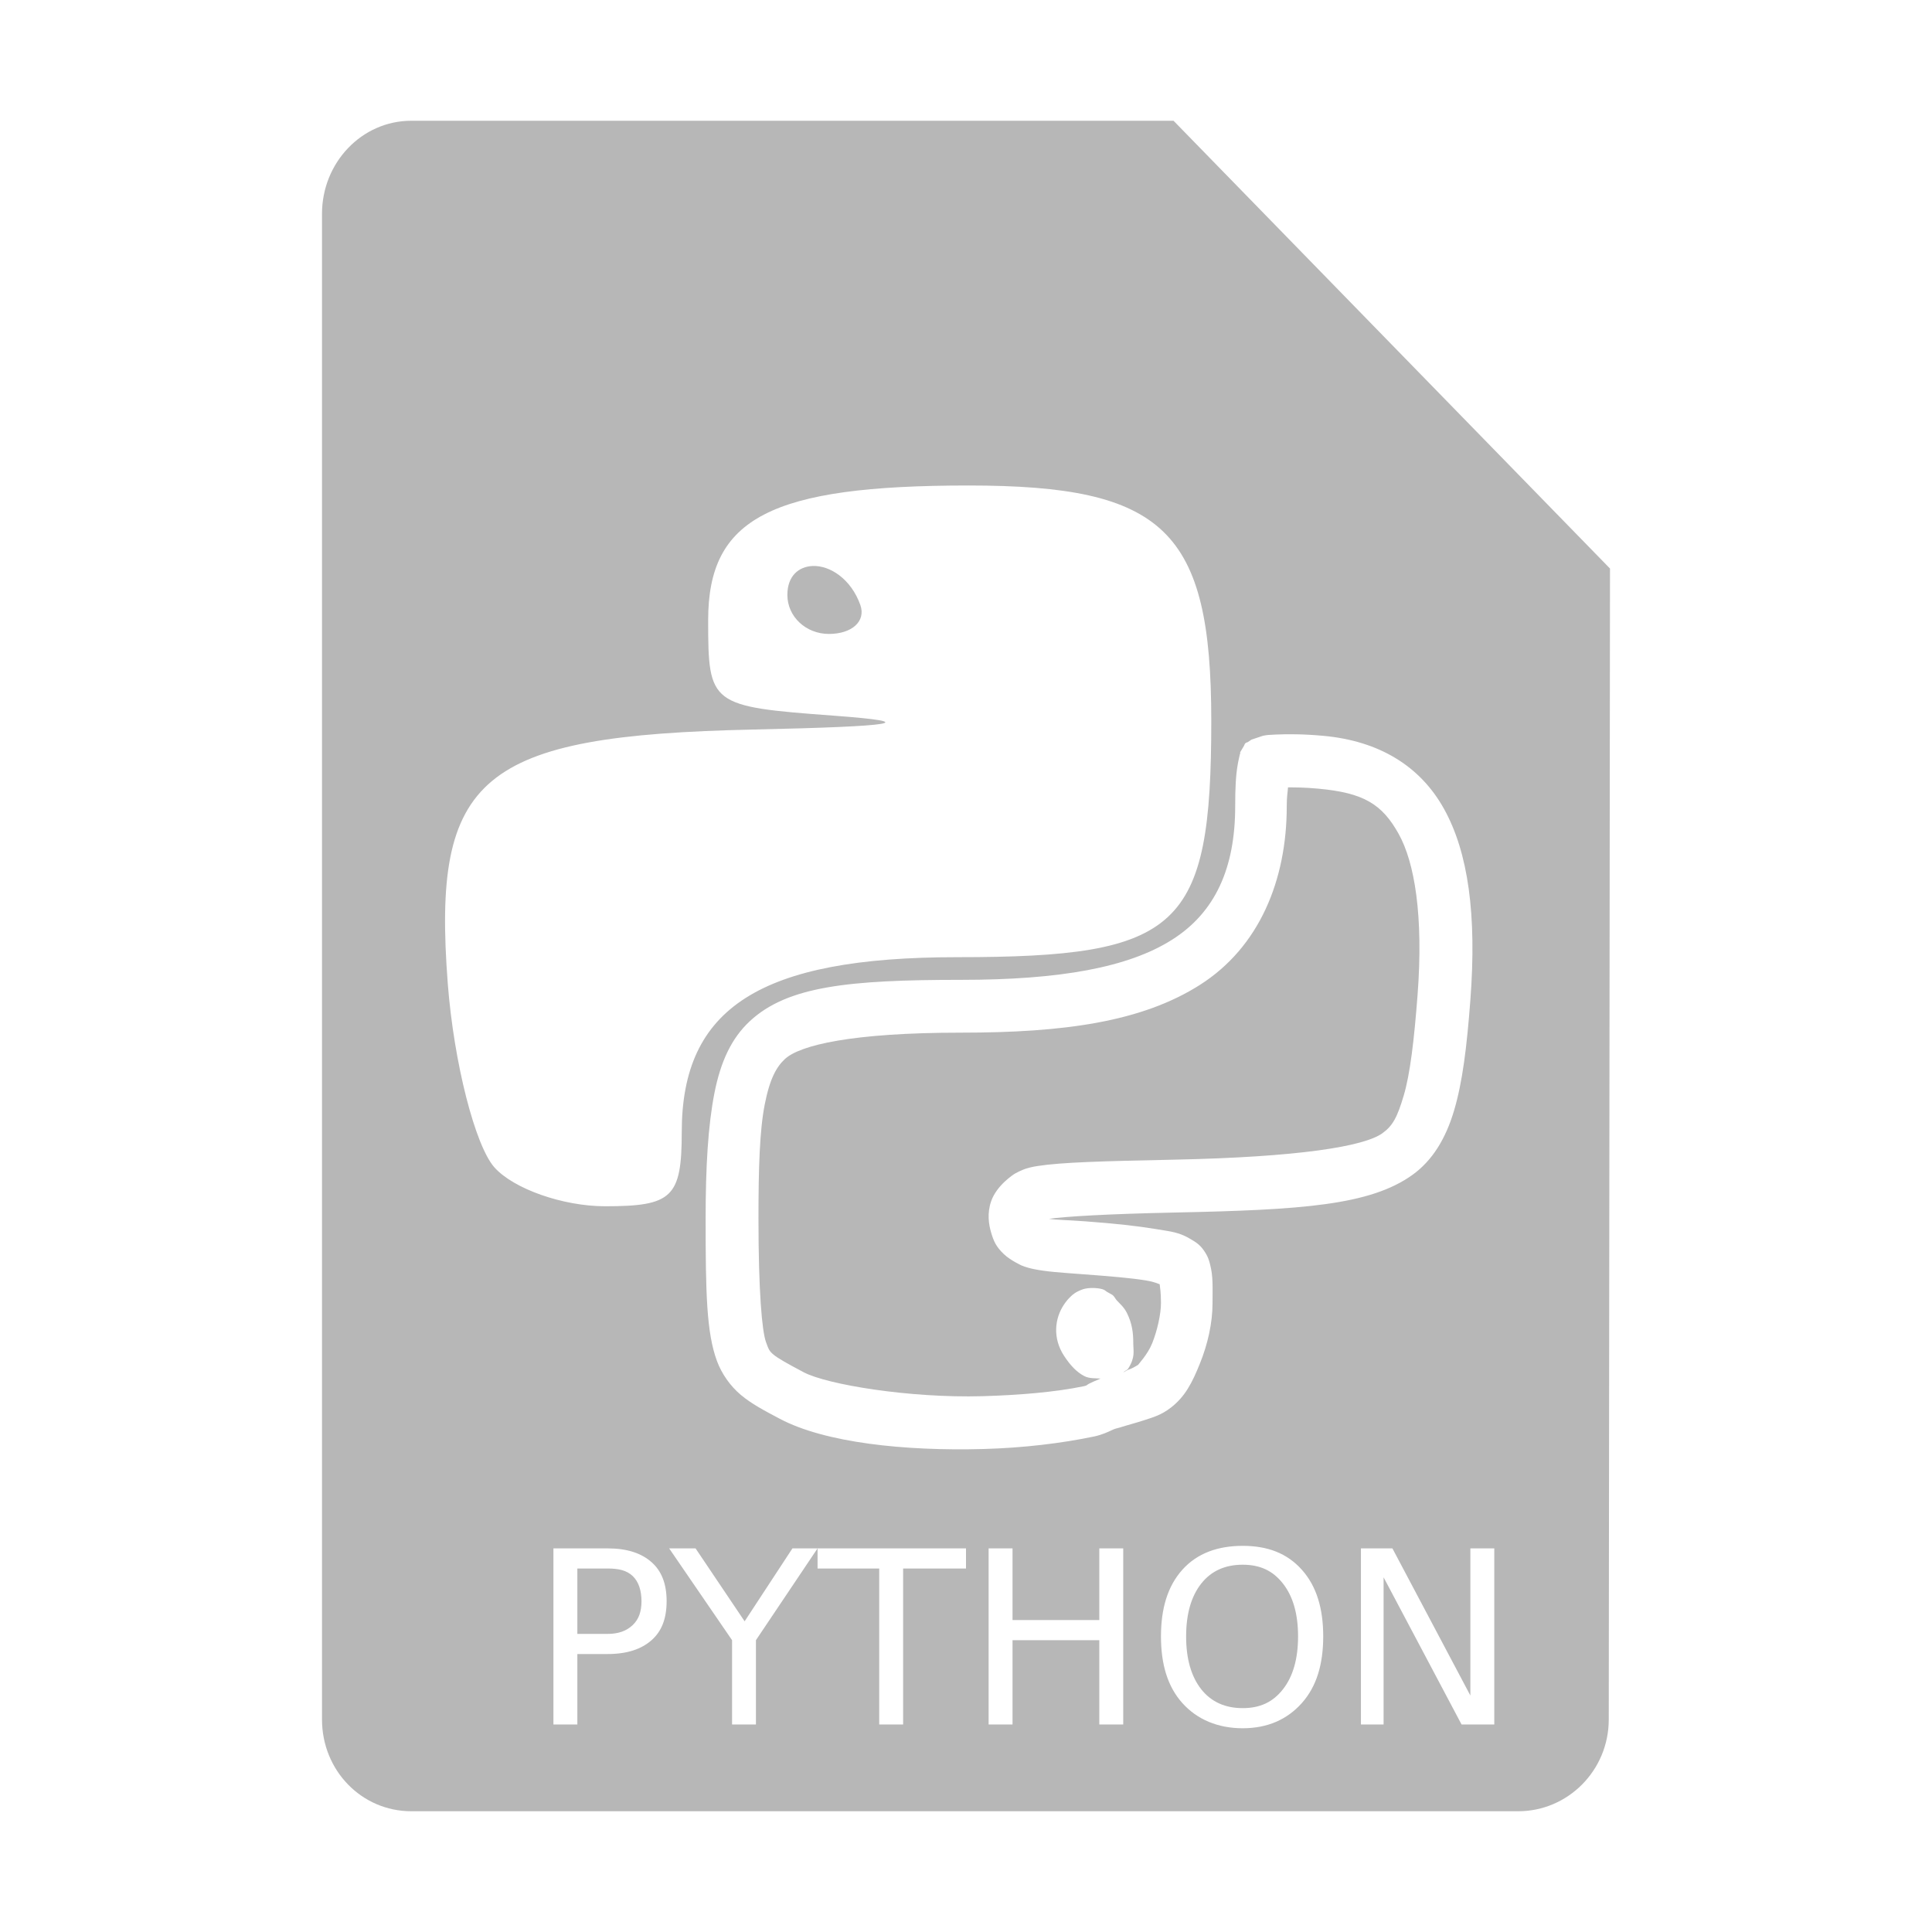
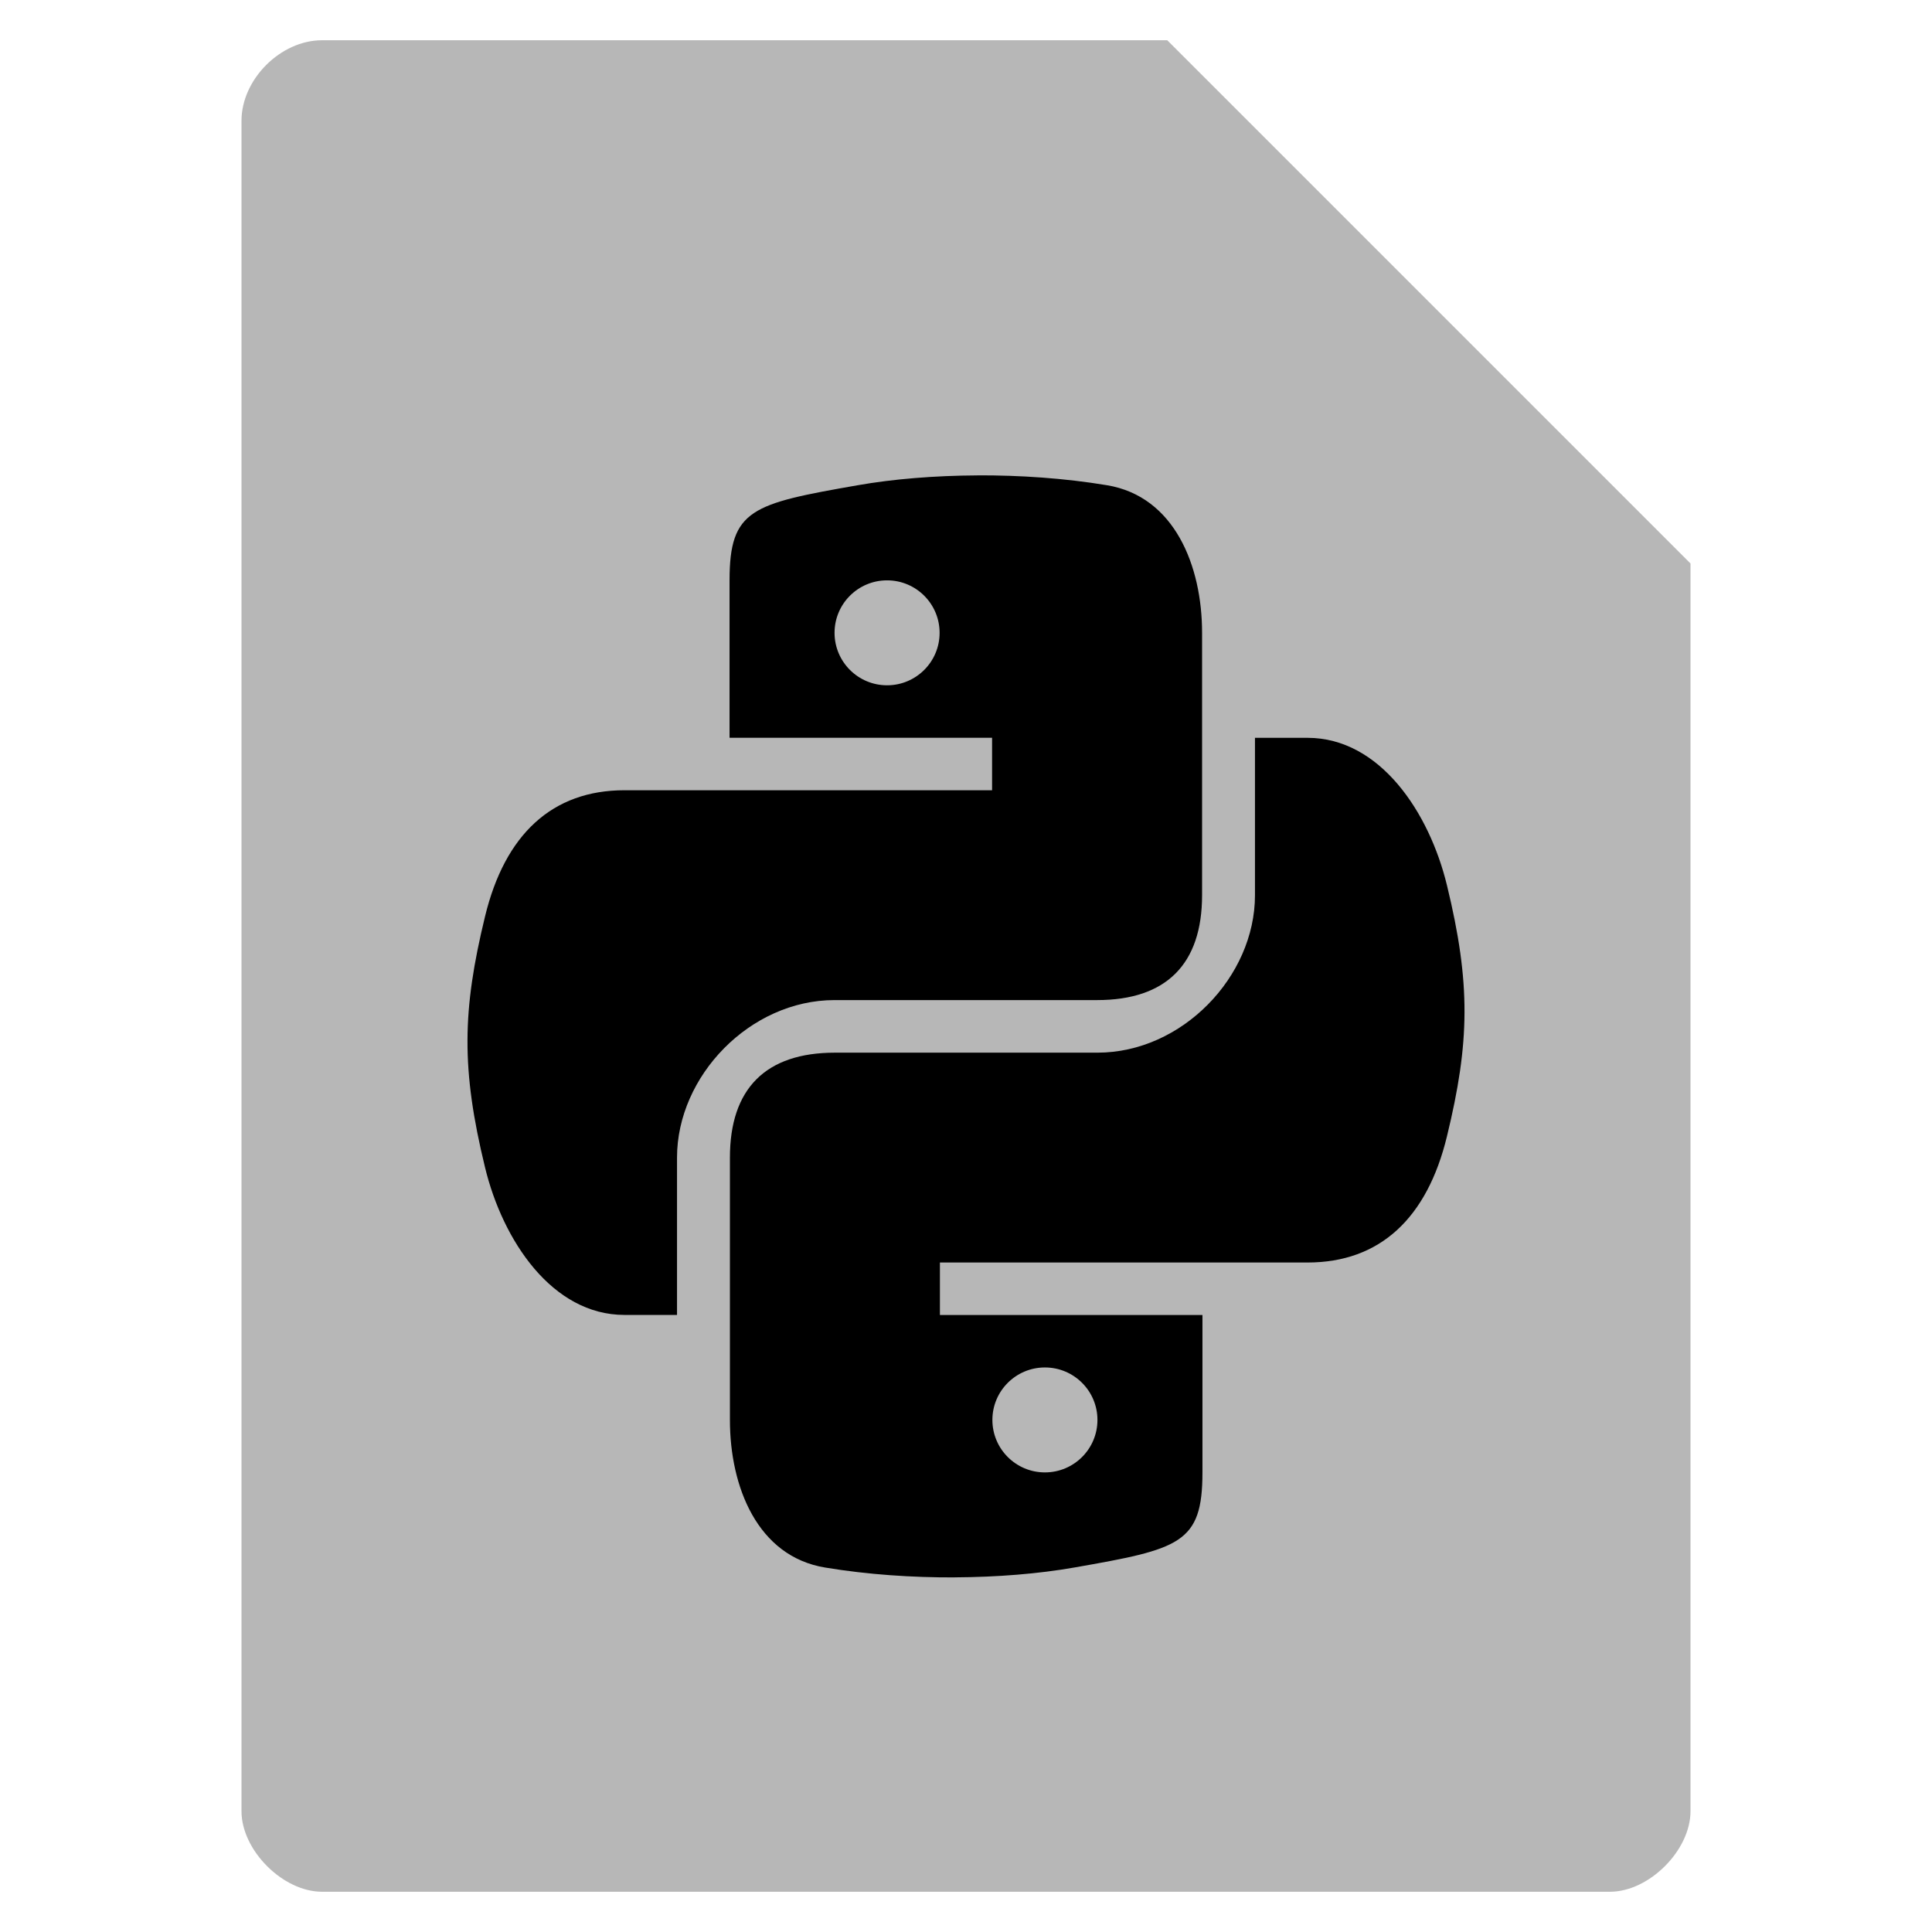
- <svg xmlns="http://www.w3.org/2000/svg" width="48" height="48">
-   <path d="M 10.219 3 C 8.985 3 8 4.044 8 5.312 L 8 42.719 C 8 43.988 8.985 45 10.219 45 L 37.719 45 C 38.952 45 39.969 43.988 39.969 42.719 L 40 14.125 L 29.156 3 L 10.219 3 z M 24.062 12.062 C 28.928 12.062 30.094 13.176 30.094 17.906 C 30.094 23.076 29.322 23.781 23.781 23.781 C 18.883 23.781 16.938 25.039 16.938 28.125 C 16.938 29.754 16.696 29.969 15.031 29.969 C 13.99 29.969 12.757 29.538 12.281 29 C 11.806 28.462 11.277 26.408 11.125 24.438 C 10.728 19.281 11.924 18.273 18.719 18.125 C 22.301 18.047 22.914 17.944 20.719 17.781 C 17.639 17.553 17.594 17.518 17.594 15.406 C 17.594 12.868 19.152 12.062 24.062 12.062 z M 20.188 14.062 C 19.849 14.077 19.562 14.304 19.562 14.781 C 19.562 15.319 20.021 15.75 20.594 15.75 C 21.166 15.75 21.518 15.434 21.375 15.031 C 21.146 14.387 20.623 14.044 20.188 14.062 z M 31.688 18.25 C 31.978 18.237 32.372 18.235 32.875 18.281 C 34.27 18.408 35.286 19.036 35.875 20.094 C 36.481 21.183 36.691 22.735 36.531 24.844 C 36.443 26.008 36.337 26.881 36.125 27.594 C 35.918 28.29 35.589 28.831 35.094 29.188 C 34.039 29.946 32.348 30.059 29.188 30.125 C 27.471 30.161 26.477 30.224 26.062 30.281 C 26.245 30.31 26.512 30.31 26.969 30.344 C 27.712 30.399 28.266 30.461 28.688 30.531 C 29.109 30.602 29.3 30.607 29.625 30.812 C 29.661 30.835 29.793 30.9 29.906 31.062 C 30.02 31.225 30.042 31.329 30.062 31.406 C 30.143 31.713 30.125 31.965 30.125 32.375 C 30.125 32.872 30.004 33.402 29.812 33.875 C 29.618 34.358 29.444 34.696 29.094 34.969 C 28.85 35.158 28.651 35.211 28.438 35.281 C 28.224 35.352 28.009 35.406 27.812 35.469 C 27.759 35.486 27.721 35.485 27.625 35.531 C 27.529 35.577 27.374 35.648 27.188 35.688 C 26.372 35.859 25.419 35.973 24.438 36 C 22.468 36.055 20.496 35.843 19.375 35.25 C 18.961 35.031 18.671 34.877 18.406 34.656 C 18.142 34.435 17.928 34.127 17.812 33.812 C 17.552 33.106 17.531 32.121 17.531 30.281 C 17.531 28.981 17.592 27.959 17.75 27.156 C 17.907 26.362 18.178 25.793 18.625 25.375 C 19.561 24.5 21.091 24.344 23.875 24.344 C 26.337 24.344 28.035 24.037 29.125 23.344 C 30.19 22.667 30.688 21.57 30.688 20.031 C 30.688 19.583 30.703 19.268 30.75 19 C 30.761 18.939 30.769 18.891 30.781 18.844 C 30.791 18.807 30.797 18.757 30.812 18.719 C 30.817 18.708 30.808 18.699 30.812 18.688 L 30.906 18.531 C 30.913 18.522 30.92 18.486 30.938 18.469 C 30.955 18.451 31 18.438 31 18.438 C 31 18.437 31.094 18.375 31.094 18.375 L 31.188 18.344 L 31.375 18.281 C 31.465 18.26 31.549 18.256 31.688 18.25 z M 32 19.562 C 31.99 19.71 31.969 19.783 31.969 20.031 C 31.969 21.868 31.287 23.531 29.812 24.469 C 28.363 25.39 26.434 25.656 23.875 25.656 C 21.165 25.656 19.869 25.967 19.5 26.312 C 19.295 26.504 19.128 26.787 19 27.438 C 18.873 28.08 18.844 29.016 18.844 30.281 C 18.844 32.091 18.932 33.074 19.031 33.344 C 19.095 33.518 19.107 33.563 19.219 33.656 C 19.33 33.749 19.567 33.881 19.969 34.094 C 20.547 34.399 22.592 34.738 24.406 34.688 C 25.316 34.662 26.218 34.588 26.938 34.438 C 27.013 34.422 27.003 34.404 27.062 34.375 C 27.108 34.353 27.236 34.292 27.344 34.25 C 27.216 34.24 27.065 34.254 26.938 34.188 C 26.747 34.088 26.591 33.921 26.438 33.688 C 26.147 33.246 26.202 32.752 26.438 32.406 C 26.487 32.333 26.534 32.277 26.594 32.219 C 26.65 32.164 26.719 32.098 26.906 32.031 C 26.964 32.011 27.081 31.994 27.188 32 C 27.443 32.015 27.451 32.066 27.5 32.094 C 27.647 32.179 27.625 32.16 27.656 32.188 C 27.687 32.215 27.714 32.273 27.75 32.312 C 27.823 32.392 27.926 32.474 28 32.625 C 28.128 32.885 28.156 33.11 28.156 33.375 C 28.156 33.565 28.211 33.714 28.031 34 C 28.005 34.042 27.951 34.054 27.906 34.094 C 27.948 34.081 27.994 34.044 28.031 34.031 C 28.163 33.988 28.264 33.912 28.281 33.906 C 28.266 33.909 28.51 33.661 28.625 33.375 C 28.752 33.06 28.844 32.645 28.844 32.375 C 28.844 32.087 28.819 31.995 28.812 31.906 C 28.764 31.896 28.722 31.855 28.469 31.812 C 28.106 31.752 27.59 31.709 26.875 31.656 C 26.35 31.617 26.001 31.595 25.688 31.531 C 25.59 31.511 25.481 31.482 25.375 31.438 C 25.414 31.454 25.115 31.326 24.938 31.156 C 24.746 30.973 24.687 30.834 24.625 30.625 C 24.563 30.416 24.522 30.142 24.625 29.844 C 24.763 29.445 25.188 29.174 25.219 29.156 C 25.356 29.079 25.48 29.037 25.5 29.031 C 25.638 28.989 25.761 28.972 25.781 28.969 C 26.381 28.876 27.381 28.849 29.156 28.812 C 32.27 28.748 33.889 28.483 34.344 28.156 C 34.603 27.97 34.715 27.758 34.875 27.219 C 35.031 26.696 35.133 25.855 35.219 24.719 C 35.369 22.743 35.143 21.424 34.75 20.719 C 34.34 19.983 33.888 19.697 32.75 19.594 C 32.395 19.561 32.195 19.564 32 19.562 z M 30.875 38.406 C 31.488 38.406 31.977 38.588 32.344 39 C 32.711 39.41 32.875 39.965 32.875 40.656 C 32.875 41.346 32.711 41.9 32.344 42.312 C 31.977 42.723 31.488 42.938 30.875 42.938 C 30.26 42.938 29.744 42.723 29.375 42.312 C 29.008 41.902 28.844 41.348 28.844 40.656 C 28.844 39.965 29.008 39.41 29.375 39 C 29.744 38.588 30.26 38.406 30.875 38.406 z M 13.75 38.469 L 15.094 38.469 C 15.584 38.469 15.937 38.59 16.188 38.812 C 16.439 39.033 16.562 39.354 16.562 39.781 C 16.562 40.213 16.439 40.529 16.188 40.75 C 15.937 40.971 15.584 41.094 15.094 41.094 L 14.344 41.094 L 14.344 42.844 L 13.75 42.844 L 13.75 38.469 z M 16.625 38.469 L 17.281 38.469 L 18.5 40.281 L 19.688 38.469 L 20.312 38.469 L 24 38.469 L 24 38.969 L 22.438 38.969 L 22.438 42.844 L 21.844 42.844 L 21.844 38.969 L 20.312 38.969 L 20.312 38.469 L 18.781 40.75 L 18.781 42.844 L 18.188 42.844 L 18.188 40.75 L 16.625 38.469 z M 24.562 38.469 L 25.156 38.469 L 25.156 40.25 L 27.312 40.25 L 27.312 38.469 L 27.906 38.469 L 27.906 42.844 L 27.312 42.844 L 27.312 40.75 L 25.156 40.75 L 25.156 42.844 L 24.562 42.844 L 24.562 38.469 z M 33.812 38.469 L 34.594 38.469 L 36.531 42.125 L 36.531 38.469 L 37.125 38.469 L 37.125 42.844 L 36.312 42.844 L 34.375 39.188 L 34.375 42.844 L 33.812 42.844 L 33.812 38.469 z M 30.875 38.875 C 30.445 38.875 30.098 39.023 29.844 39.344 C 29.592 39.664 29.469 40.104 29.469 40.656 C 29.469 41.207 29.592 41.648 29.844 41.969 C 30.098 42.289 30.445 42.438 30.875 42.438 C 31.305 42.438 31.625 42.289 31.875 41.969 C 32.127 41.648 32.25 41.207 32.25 40.656 C 32.25 40.104 32.127 39.664 31.875 39.344 C 31.625 39.023 31.305 38.875 30.875 38.875 z M 14.344 38.969 L 14.344 40.594 L 15.094 40.594 C 15.369 40.594 15.568 40.518 15.719 40.375 C 15.869 40.232 15.937 40.045 15.938 39.781 C 15.937 39.52 15.869 39.299 15.719 39.156 C 15.568 39.014 15.369 38.969 15.094 38.969 L 14.344 38.969 z" fill="#b7b7b7" />
+ <svg xmlns="http://www.w3.org/2000/svg" width="48" height="48" version="1.1" viewBox="0 0 48 48">
+   <style />
+   <path d="m8 1c-1.029 0-2 0.971-2 2v42c0 0.971 1.029 2 2 2h32c0.971 0 2-1.029 2-2v-31l-13-13z" fill="#b7b7b7" />
+   <g transform="matrix(1.3037 0 0 1.3037 -6.637 -7.7443)" fill="#000000">
+     <path d="m23.716 15c-0.811 0.004-1.601 0.068-2.283 0.188-2.009 0.352-2.439 0.455-2.439 1.812v3h5.003v1h-7.005c-1.379 0-2.28 0.843-2.658 2.406-0.436 1.792-0.455 2.91 0 4.781 0.337 1.393 1.279 2.812 2.658 2.812h1.001v-3c0-1.553 1.392-3 3.002-3h5.003c1.32 0 2.001-0.686 2.001-2v-5c0-1.275-0.526-2.6-1.814-2.812-0.815-0.135-1.659-0.191-2.47-0.188zm-1.72 2c0.553 0 1.001 0.448 1.001 1s-0.448 1-1.001 1-1.001-0.448-1.001-1 0.448-1 1.001-1z" />
+     <path d="m23.284 36c0.811-0.004 1.601-0.068 2.283-0.188 2.009-0.352 2.439-0.455 2.439-1.812v-3h-5.003v-1h7.005c1.379 0 2.28-0.843 2.658-2.406 0.436-1.792 0.455-2.91 0-4.781-0.337-1.393-1.279-2.812-2.658-2.812h-1.001v3c0 1.553-1.392 3-3.002 3h-5.003c-1.32 0-2.001 0.686-2.001 2v5c0 1.275 0.526 2.6 1.814 2.812 0.815 0.135 1.659 0.191 2.47 0.188zm1.72-2c-0.553 0-1.001-0.448-1.001-1s0.448-1 1.001-1c0.553 0 1.001 0.448 1.001 1s-0.448 1-1.001 1z" />
+   </g>
</svg>
